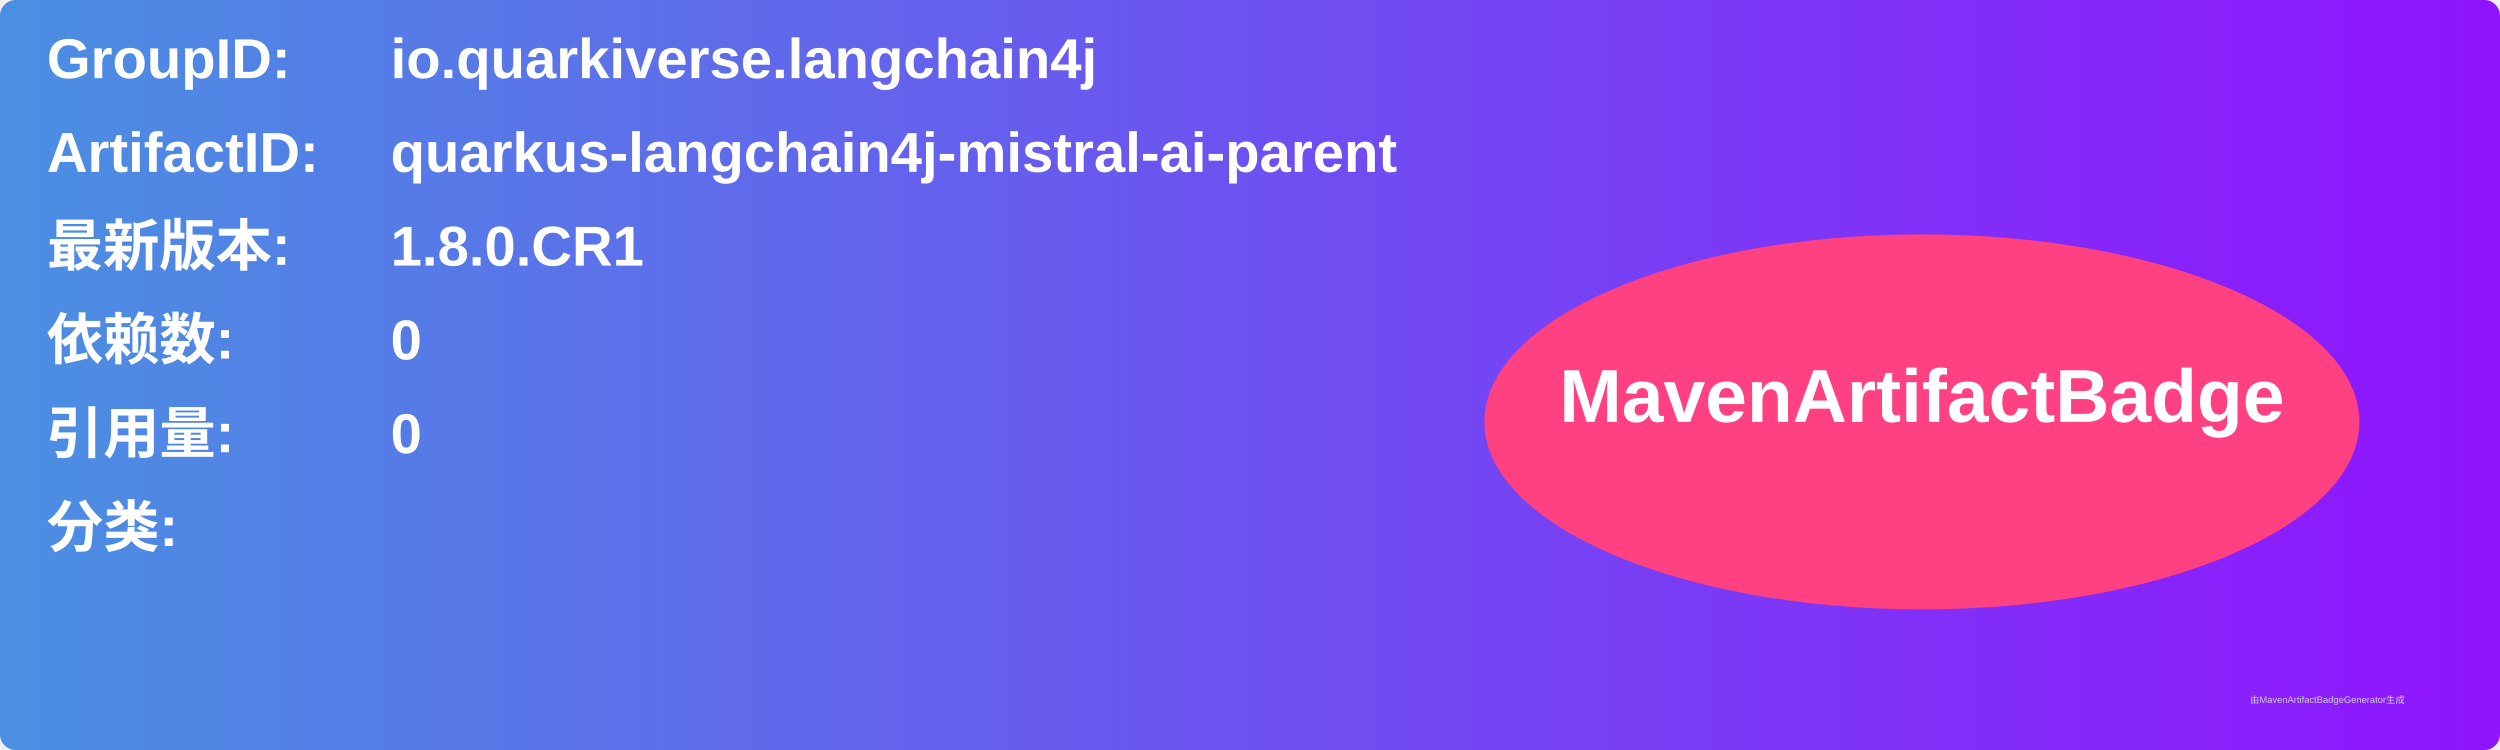
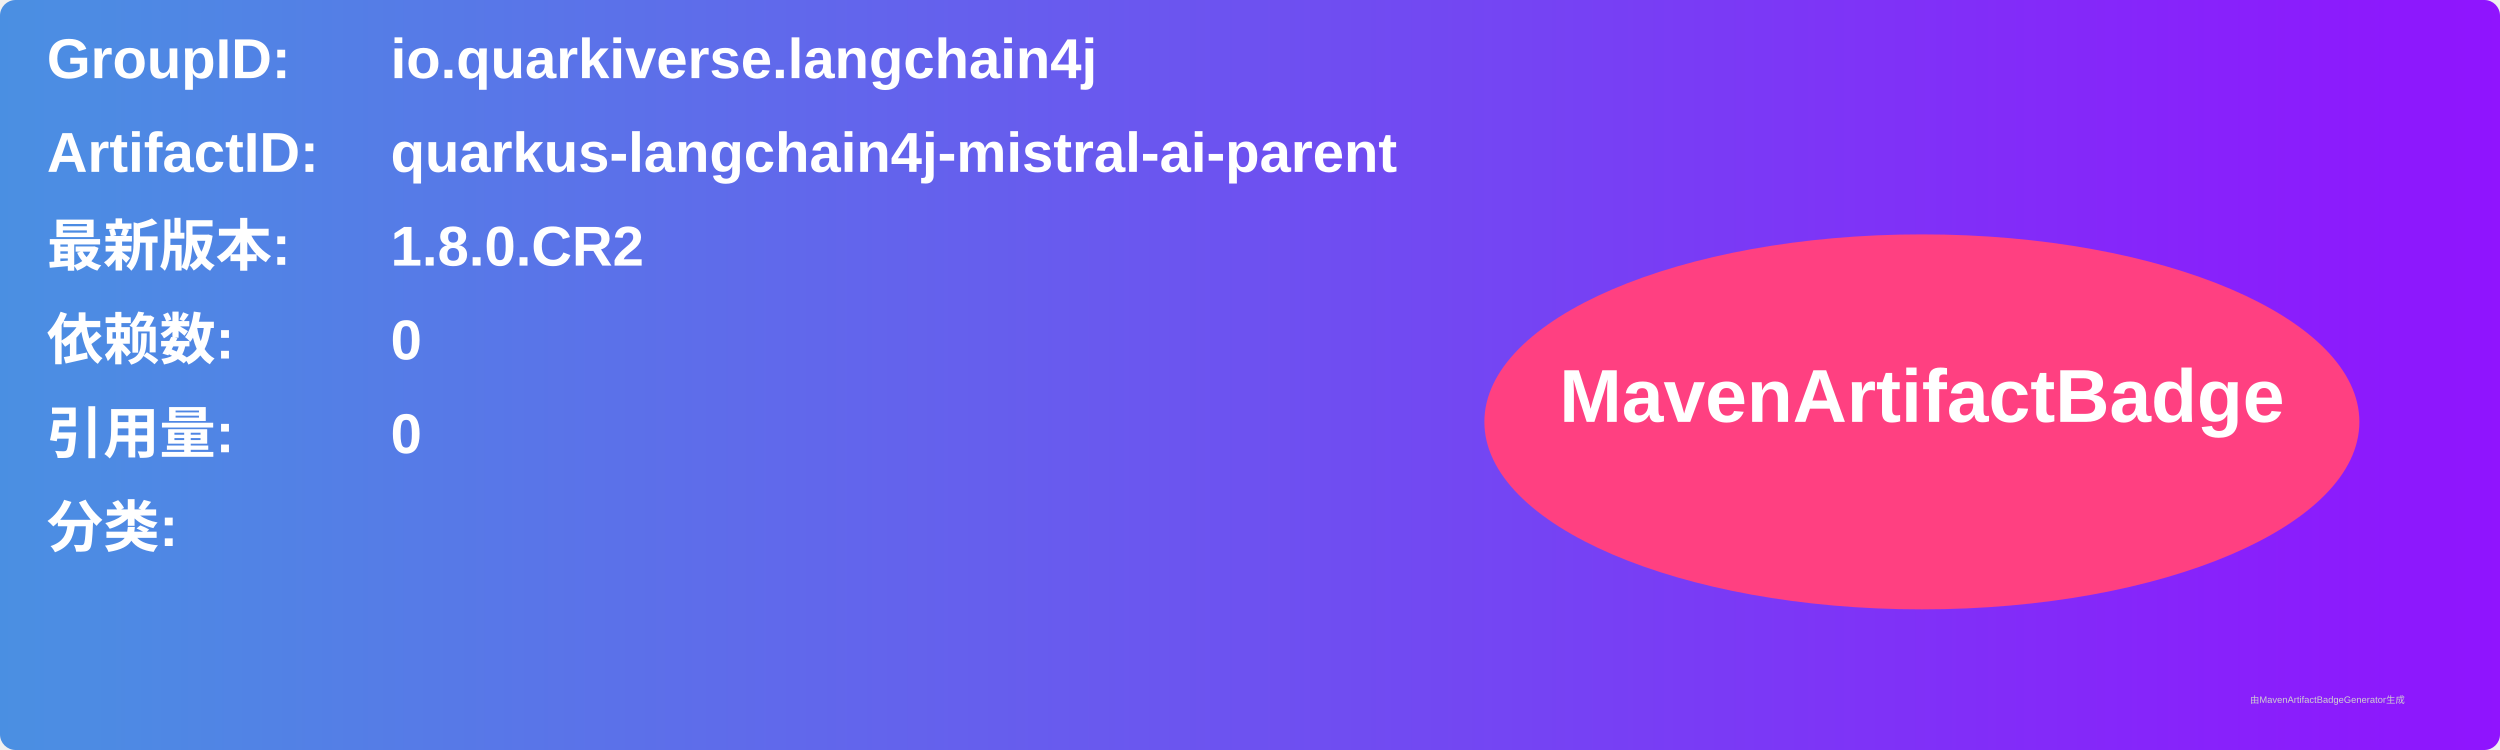
<svg xmlns="http://www.w3.org/2000/svg" width="800" height="240" viewBox="0 0 800 240">
  <linearGradient id="grad" x1="0%" y1="0%" x2="100%" y2="0%">
    <stop offset="0%" stop-color="#4a90e2" />
    <stop offset="100%" stop-color="#9013fe" />
  </linearGradient>
  <rect width="100%" height="100%" rx="5" ry="5" fill="url(#grad)" />
  <g transform="translate(15, 15)">
    <text x="0" y="10" font-family="Arial" font-size="18" fill="white" font-weight="bold" width="260">GroupID:</text>
    <text x="110" y="10" font-family="Arial" font-size="18" fill="white" font-weight="bold" width="460">io.quarkiverse.langchain4j</text>
    <text x="0" y="40" font-family="Arial" font-size="18" fill="white" font-weight="bold" width="260">ArtifactID:</text>
    <text x="110" y="40" font-family="Arial" font-size="18" fill="white" font-weight="bold" width="460">quarkus-langchain4j-mistral-ai-parent</text>
    <text x="0" y="70" font-family="Arial" font-size="18" fill="white" font-weight="bold">最新版本:</text>
    <text x="110" y="70" font-family="Arial" font-size="18" fill="white" font-weight="bold">
-       <tspan font-weight="bold">1.8.0.CR1</tspan>
+       <tspan font-weight="bold">1.8.0.CR2</tspan>
    </text>
    <text x="0" y="100" font-family="Arial" font-size="18" fill="white" font-weight="bold">依赖数: </text>
    <text x="110" y="100" font-family="Arial" font-size="18" fill="white">
      <tspan font-weight="bold">0</tspan>
    </text>
    <text x="0" y="130" font-family="Arial" font-size="18" fill="white" font-weight="bold">引用量: </text>
    <text x="110" y="130" font-family="Arial" font-size="18" fill="white">
      <tspan font-weight="bold">0</tspan>
    </text>
    <text x="0" y="160" font-family="Arial" font-size="18" fill="white" font-weight="bold">分类:</text>
    <text x="10" y="190" font-family="Arial" font-size="10" fill="white">
      <tspan font-weight="bold" />
    </text>
    <ellipse cx="600" cy="120" rx="140" ry="60" fill="#ff4081" />
    <text x="600" y="120" text-anchor="middle" font-family="Arial" font-size="24" fill="white" font-weight="bold">MavenArtifactBadge</text>
  </g>
  <text x="720" y="225" font-family="Arial" font-size="3" fill="#d0d0d0">由MavenArtifactBadgeGenerator生成</text>
</svg>
